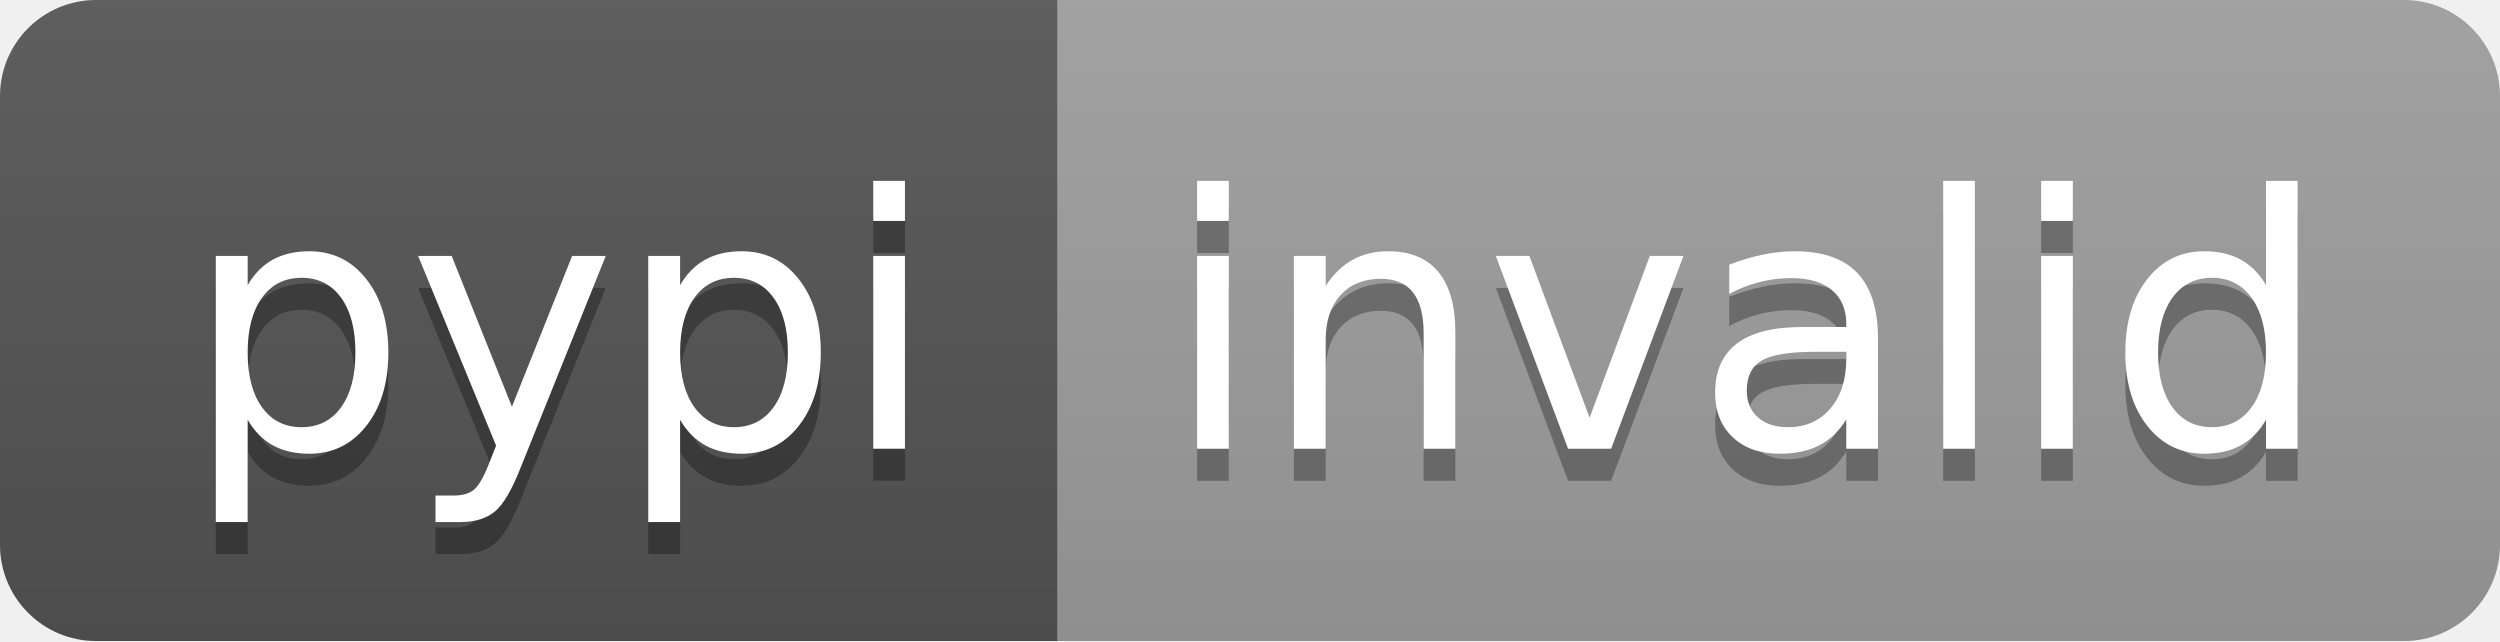
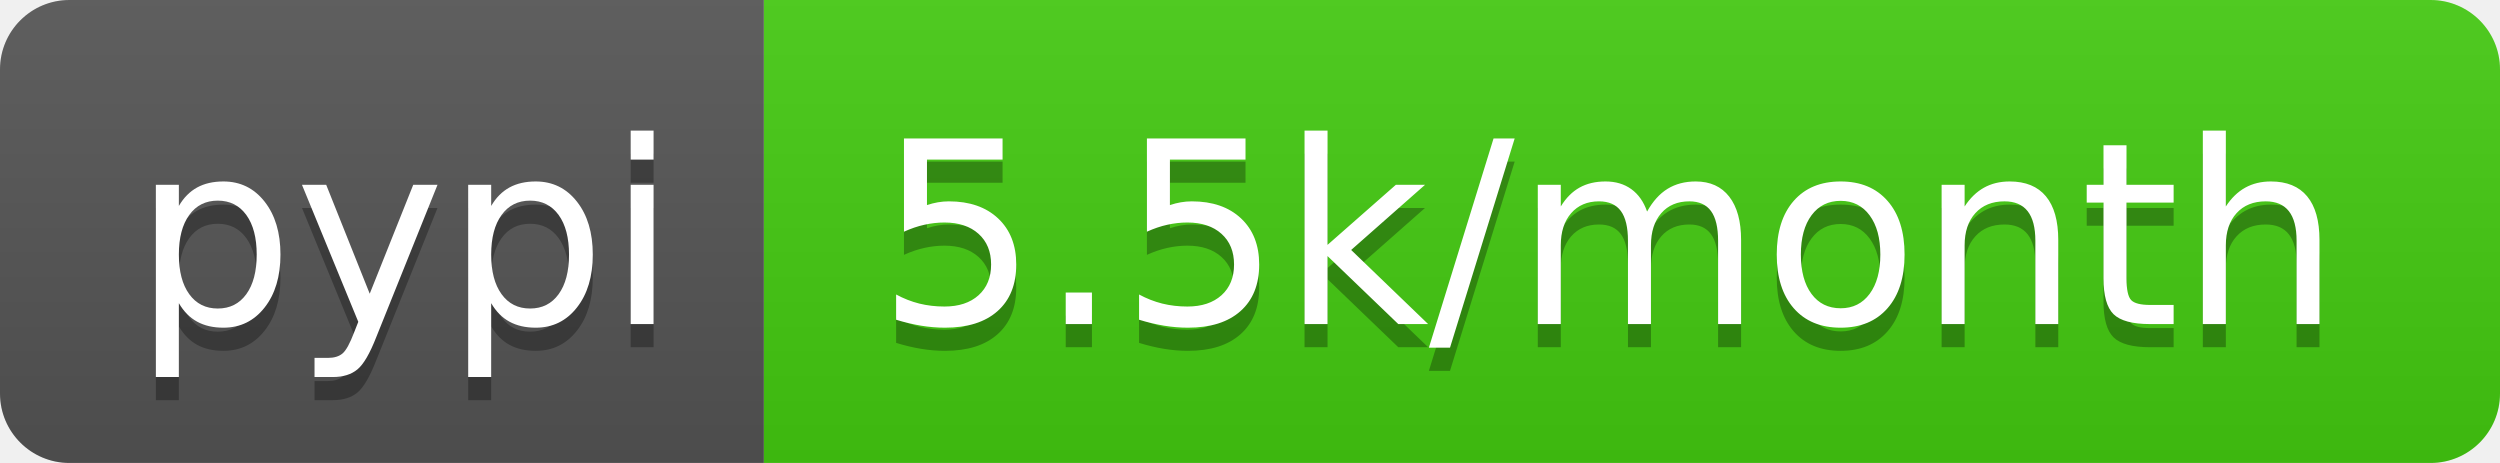
- <svg xmlns="http://www.w3.org/2000/svg" width="78" height="20" role="img" aria-label="pypi: invalid">
+ <svg xmlns="http://www.w3.org/2000/svg" width="108" height="20" role="img" aria-label="pypi: 5.5k/month">
  <linearGradient id="s" x2="0" y2="100%">
    <stop offset="0" stop-color="#bbb" stop-opacity=".1" />
    <stop offset="1" stop-opacity=".1" />
  </linearGradient>
  <clipPath id="r">
-     <rect width="78" height="20" rx="3" fill="#fff" />
+     <rect width="108" height="20" rx="3" fill="#fff" />
  </clipPath>
  <g clip-path="url(#r)">
    <rect width="33" height="20" fill="#555" />
-     <rect x="33" width="45" height="20" fill="#9f9f9f" />
-     <rect width="78" height="20" fill="url(#s)" />
+     <rect x="33" width="75" height="20" fill="#4c1" />
+     <rect width="108" height="20" fill="url(#s)" />
  </g>
  <g fill="#fff" text-anchor="middle" font-family="Verdana,Geneva,DejaVu Sans,sans-serif" text-rendering="geometricPrecision" font-size="110">
    <text aria-hidden="true" x="175" y="150" fill="#010101" fill-opacity=".3" transform="scale(.1)" textLength="230">pypi</text>
    <text x="175" y="140" transform="scale(.1)" fill="#fff" textLength="230">pypi</text>
-     <text aria-hidden="true" x="545" y="150" fill="#010101" fill-opacity=".3" transform="scale(.1)" textLength="350">invalid</text>
-     <text x="545" y="140" transform="scale(.1)" fill="#fff" textLength="350">invalid</text>
+     <text aria-hidden="true" x="695" y="150" fill="#010101" fill-opacity=".3" transform="scale(.1)" textLength="650">5.5k/month</text>
+     <text x="695" y="140" transform="scale(.1)" fill="#fff" textLength="650">5.5k/month</text>
  </g>
</svg>
